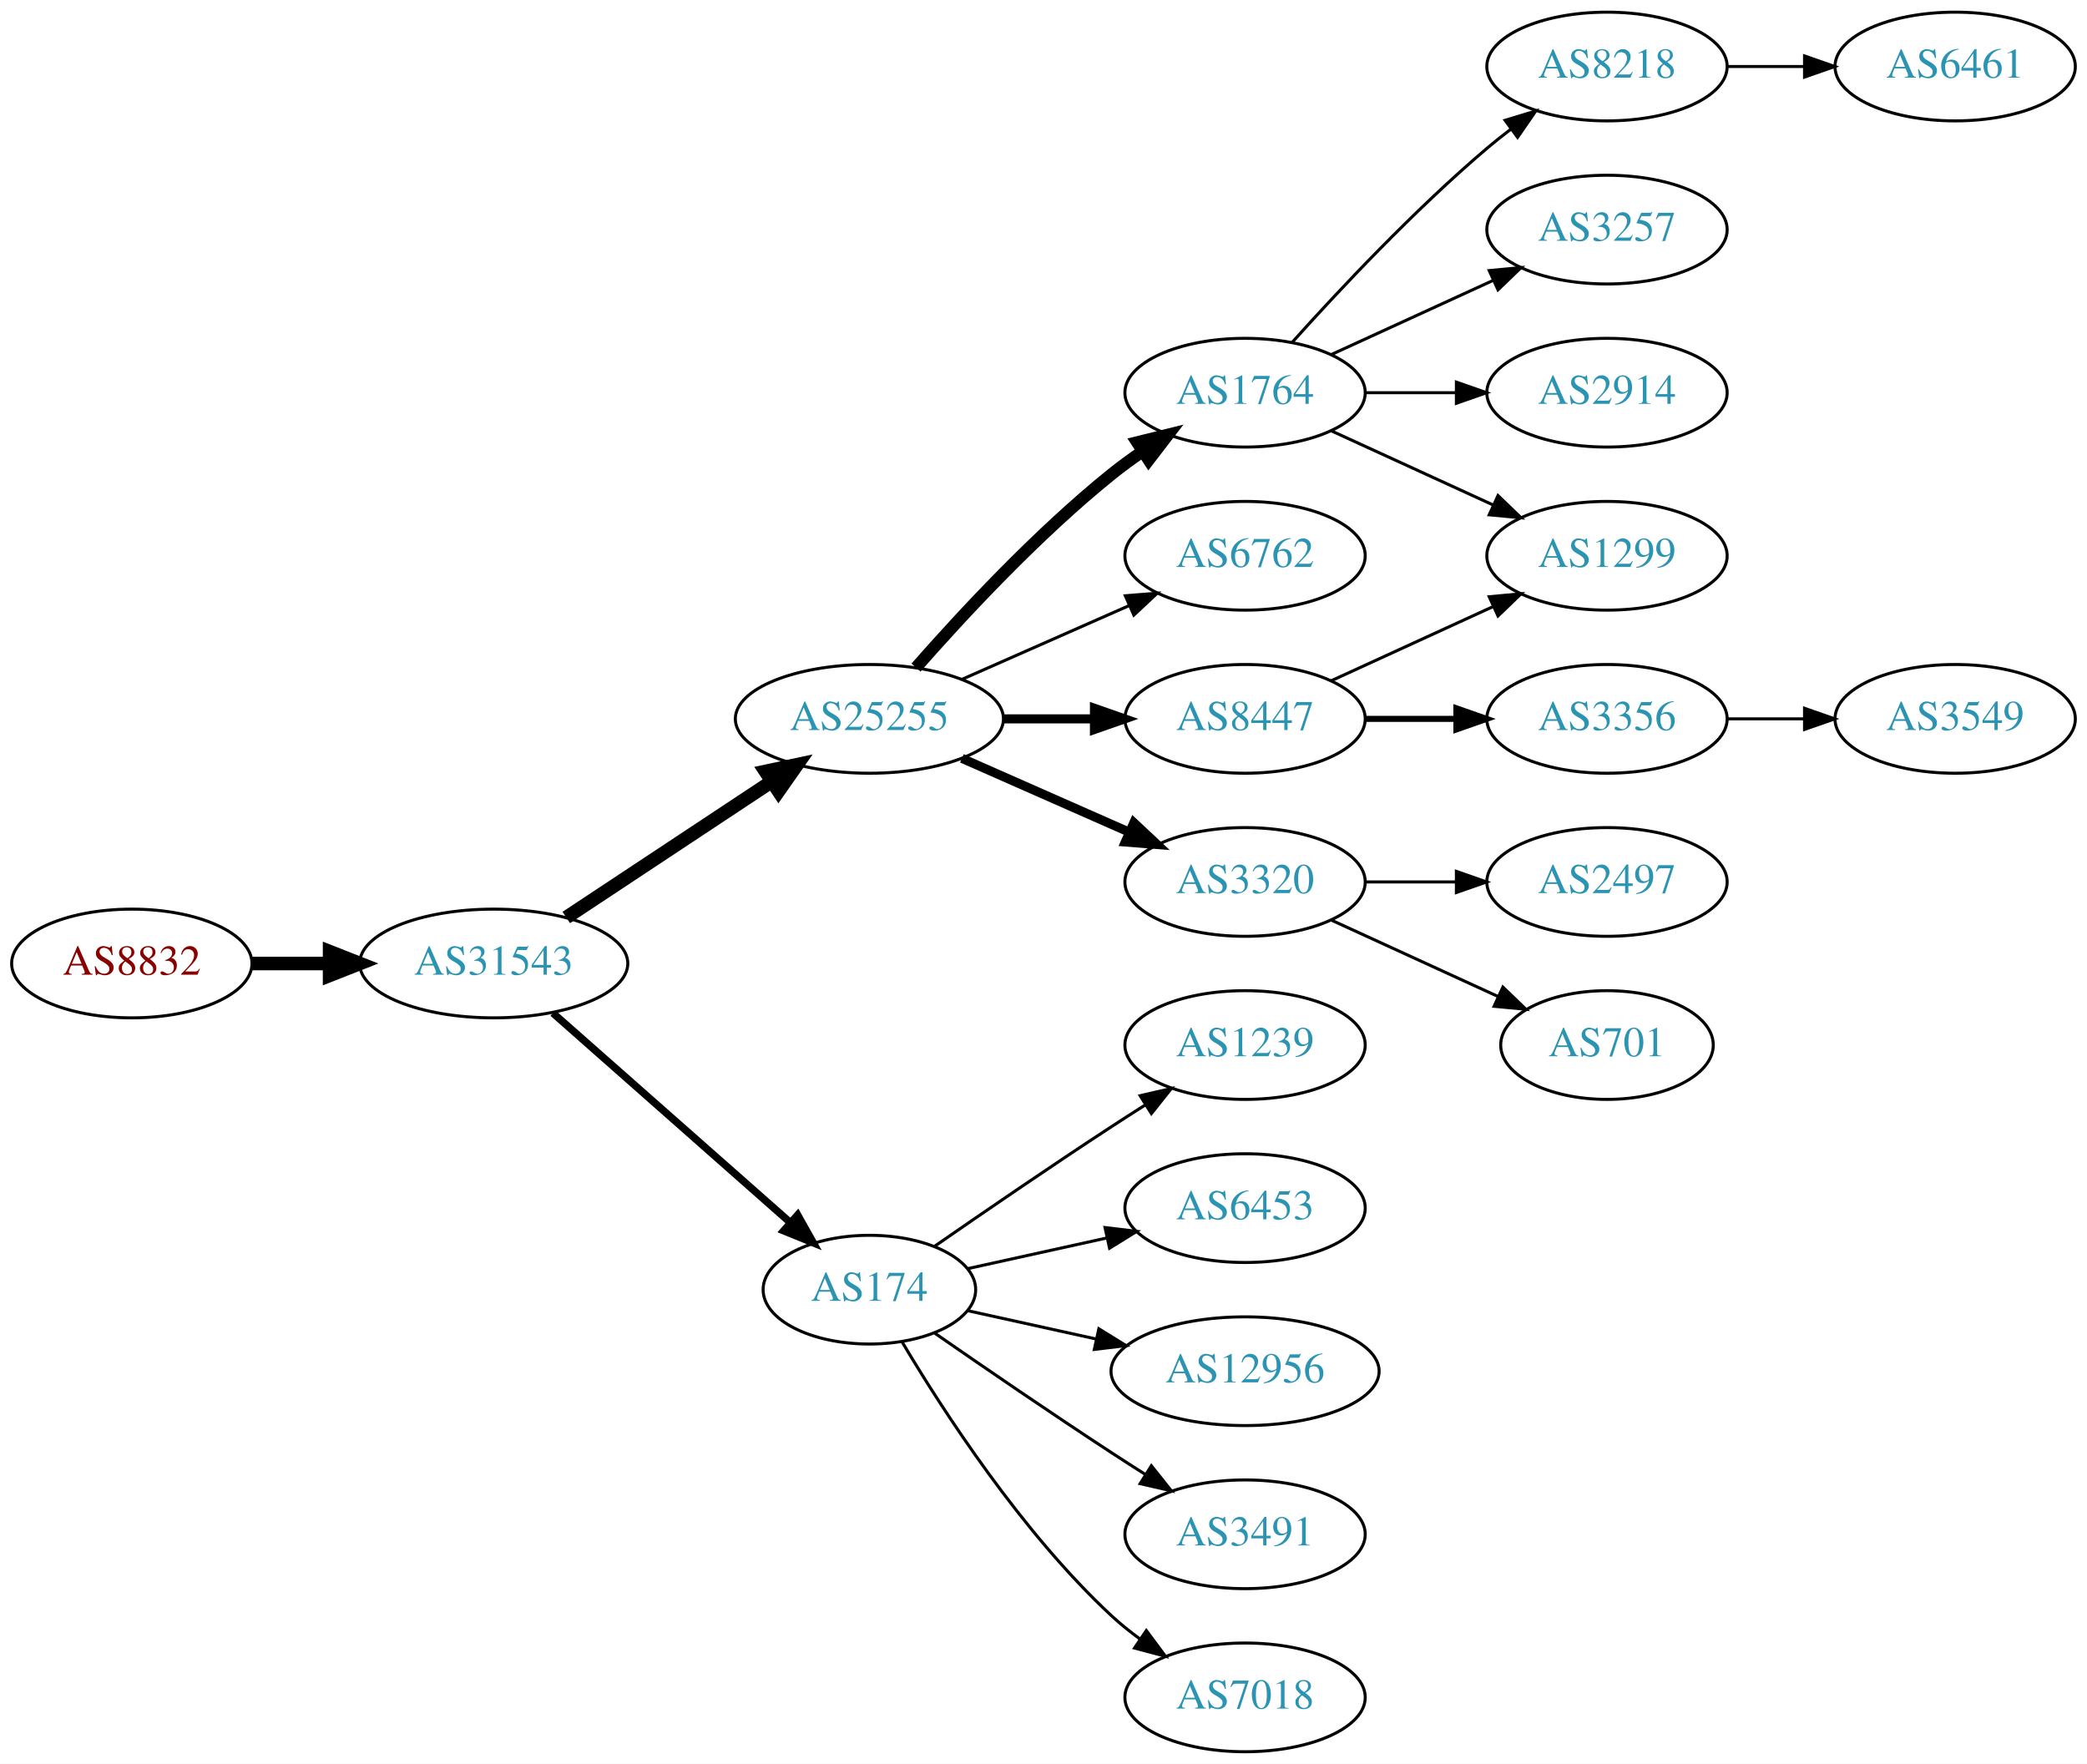
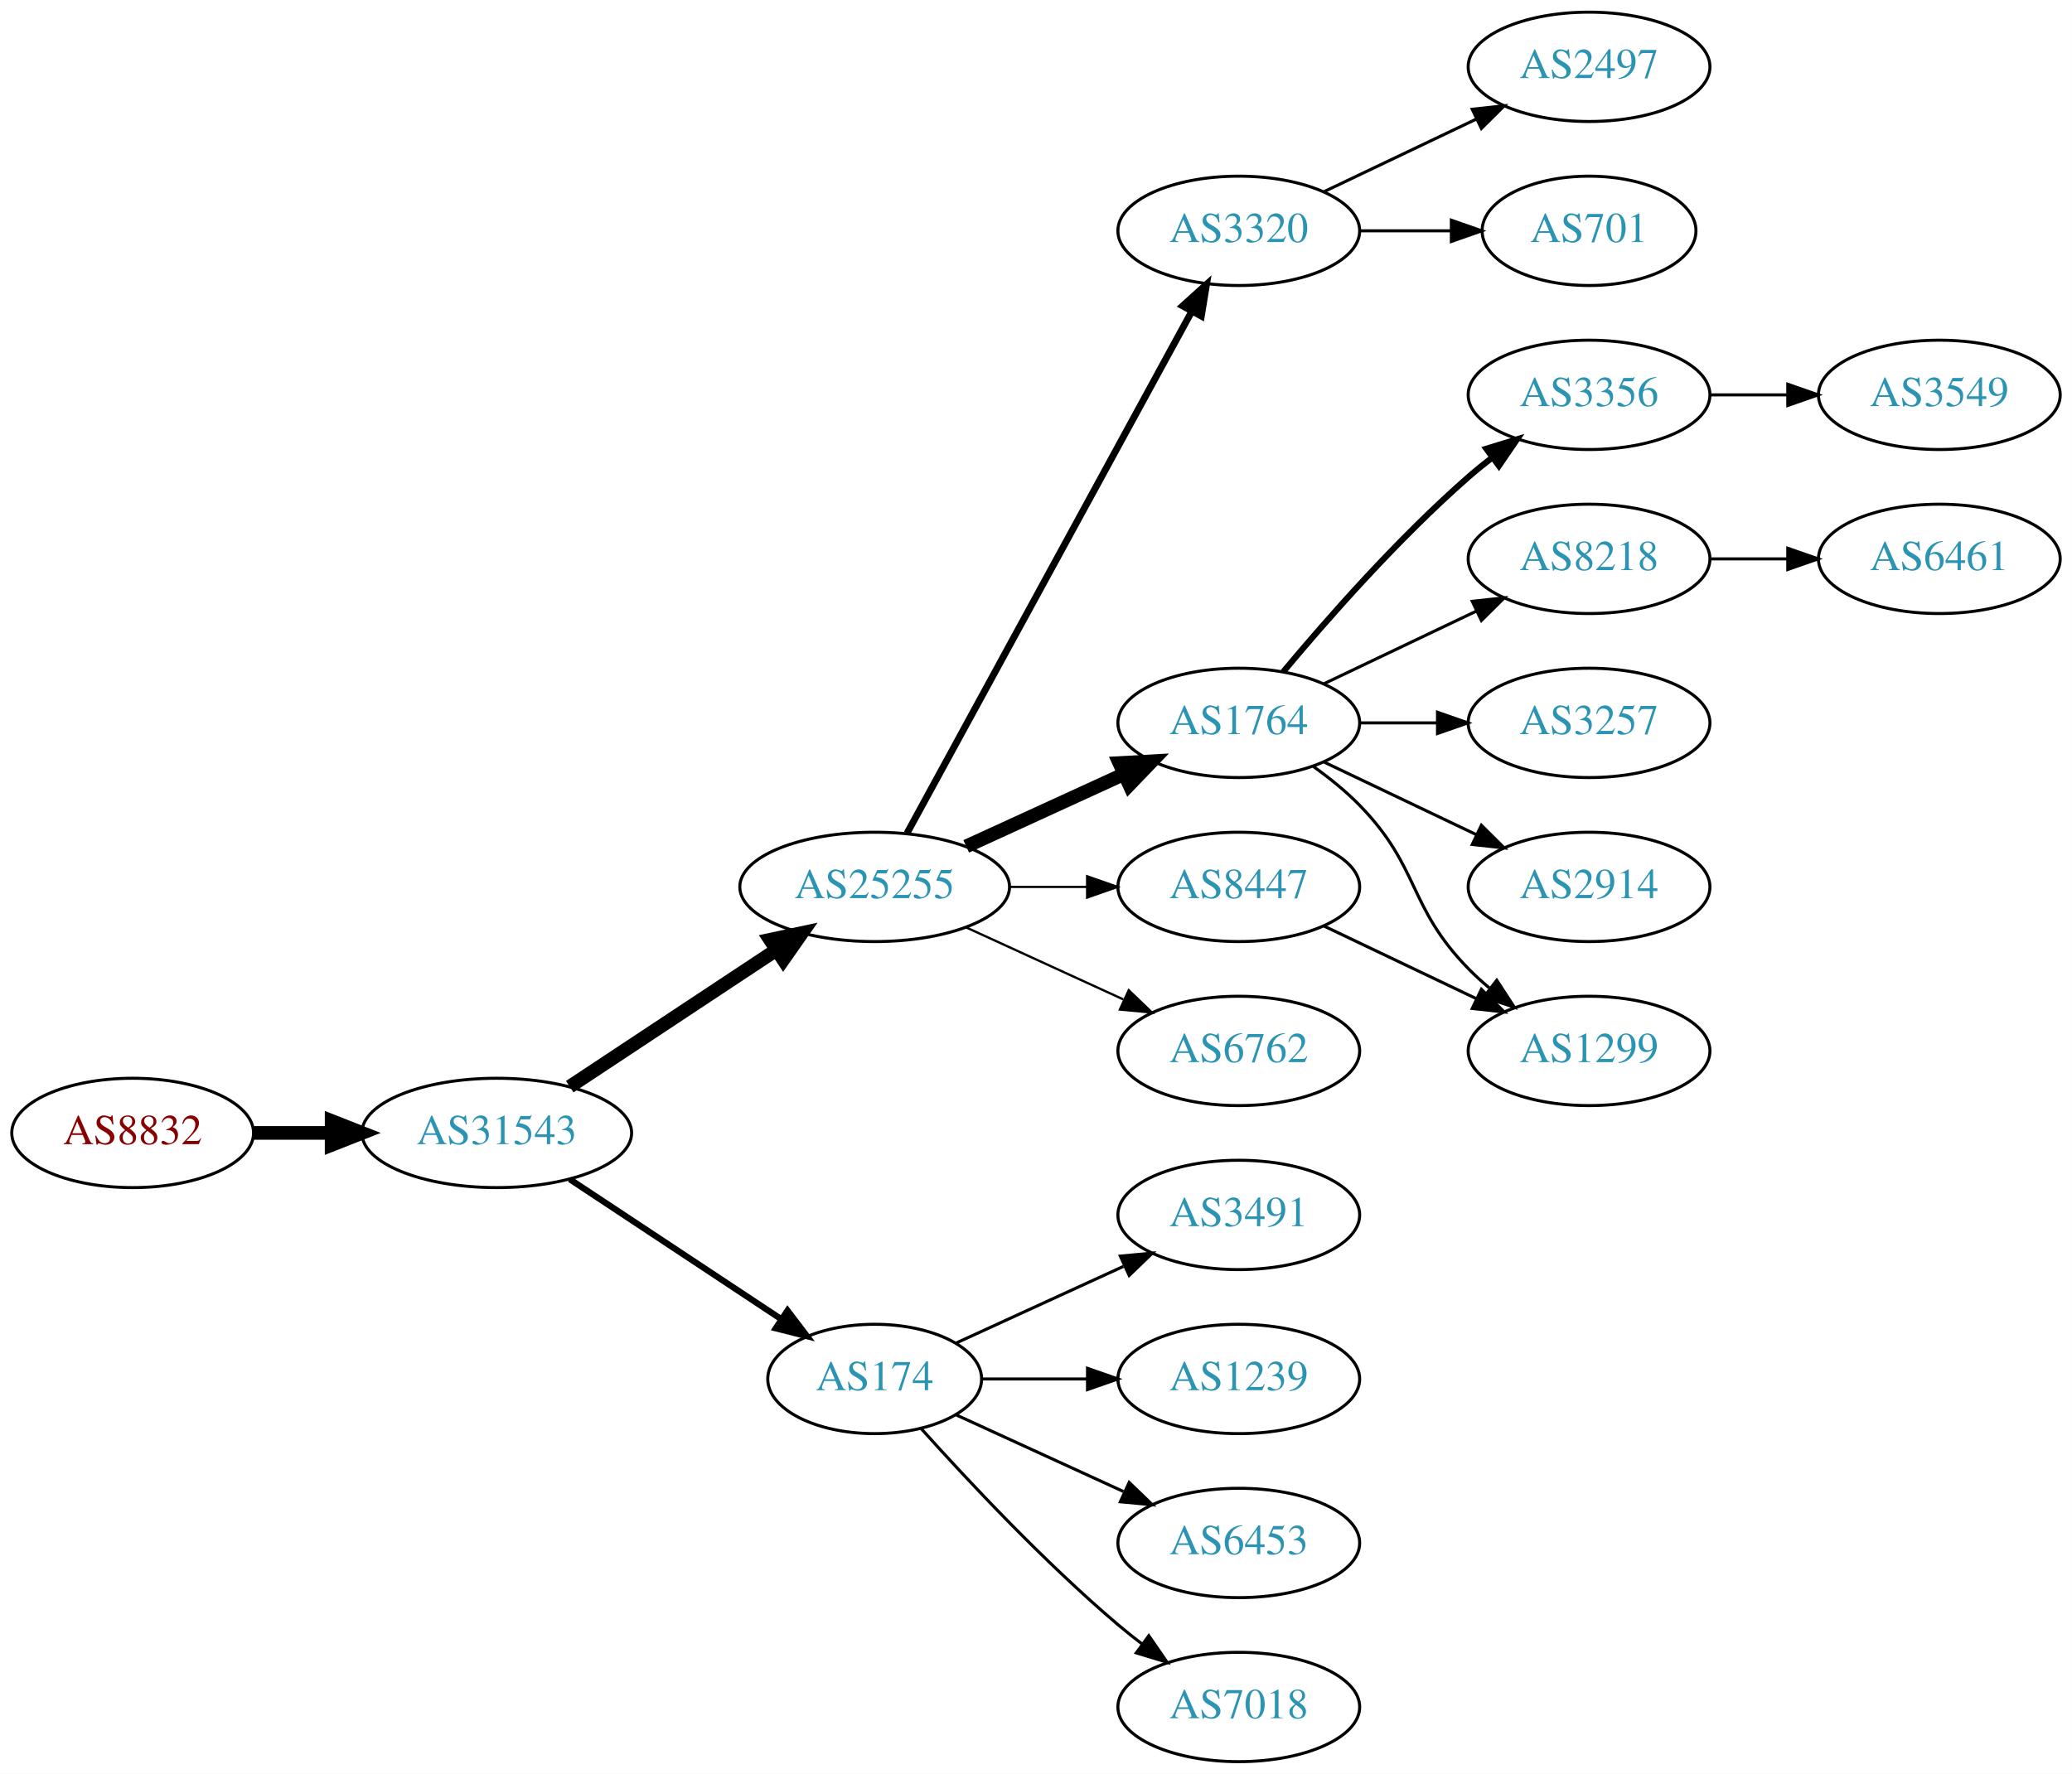
- <svg xmlns="http://www.w3.org/2000/svg" xmlns:xlink="http://www.w3.org/1999/xlink" width="691pt" height="584pt" viewBox="0.00 0.00 691.06 584.00">
+ <svg xmlns="http://www.w3.org/2000/svg" xmlns:xlink="http://www.w3.org/1999/xlink" width="682pt" height="584pt" viewBox="0.00 0.00 681.96 584.00">
  <g id="graph0" class="graph" transform="scale(1 1) rotate(0) translate(4 580)">
-     <polygon fill="white" stroke="none" points="-4,4 -4,-580 687.055,-580 687.055,4 -4,4" />
+     <polygon fill="white" stroke="none" points="-4,4 -4,-580 677.956,-580 677.956,4 -4,4" />
    <g id="node1" class="node">
      <g id="a_node1">
        <a xlink:href="/asn/8832" xlink:title="AS8832 ~ Netvoice Data Security GmbH [AT]">
-           <ellipse fill="#ffffff" stroke="black" cx="39.647" cy="-261" rx="39.794" ry="18" />
-           <text text-anchor="middle" x="39.647" y="-257.3" font-family="Times,serif" font-size="14.00" fill="#880000">AS8832</text>
+           <ellipse fill="#ffffff" stroke="black" cx="39.647" cy="-207" rx="39.794" ry="18" />
+           <text text-anchor="middle" x="39.647" y="-203.3" font-family="Times,serif" font-size="14.00" fill="#880000">AS8832</text>
        </a>
      </g>
    </g>
    <g id="node2" class="node">
      <g id="a_node2">
        <a xlink:href="/asn/31543" xlink:title="AS31543 ~ myNET gmbh [AT]">
-           <ellipse fill="#ffffff" stroke="black" cx="159.489" cy="-261" rx="44.393" ry="18" />
-           <text text-anchor="middle" x="159.489" y="-257.3" font-family="Times,serif" font-size="14.00" fill="#2c94b3">AS31543</text>
+           <ellipse fill="#ffffff" stroke="black" cx="159.489" cy="-207" rx="44.393" ry="18" />
+           <text text-anchor="middle" x="159.489" y="-203.3" font-family="Times,serif" font-size="14.00" fill="#2c94b3">AS31543</text>
        </a>
      </g>
    </g>
    <g id="edge1" class="edge">
-       <path fill="none" stroke="black" stroke-width="4.5" d="M79.559,-261C87.662,-261 96.337,-261 104.863,-261" />
-       <polygon fill="black" stroke="black" stroke-width="4.5" points="105.141,-264.938 115.141,-261 105.141,-257.063 105.141,-264.938" />
+       <path fill="none" stroke="black" stroke-width="4.5" d="M79.559,-207C87.662,-207 96.337,-207 104.863,-207" />
+       <polygon fill="black" stroke="black" stroke-width="4.5" points="105.141,-210.938 115.141,-207 105.141,-203.063 105.141,-210.938" />
    </g>
    <g id="node3" class="node">
      <g id="a_node3">
        <a xlink:href="/asn/25255" xlink:title="AS25255 ~ ==&gt; TELE2 AUSTRIA &lt;== [AT]">
-           <ellipse fill="#ffffff" stroke="black" cx="283.881" cy="-342" rx="44.393" ry="18" />
-           <text text-anchor="middle" x="283.881" y="-338.3" font-family="Times,serif" font-size="14.00" fill="#2c94b3">AS25255</text>
+           <ellipse fill="#ffffff" stroke="black" cx="283.881" cy="-288" rx="44.393" ry="18" />
+           <text text-anchor="middle" x="283.881" y="-284.3" font-family="Times,serif" font-size="14.00" fill="#2c94b3">AS25255</text>
        </a>
      </g>
    </g>
    <g id="edge2" class="edge">
-       <path fill="none" stroke="black" stroke-width="4.5" d="M183.51,-276.235C202.742,-288.963 230.349,-307.234 251.587,-321.289" />
-       <polygon fill="black" stroke="black" stroke-width="4.5" points="249.451,-324.597 259.963,-326.833 253.797,-318.03 249.451,-324.597" />
+       <path fill="none" stroke="black" stroke-width="4.5" d="M183.51,-222.235C202.742,-234.963 230.349,-253.234 251.587,-267.289" />
+       <polygon fill="black" stroke="black" stroke-width="4.5" points="249.451,-270.597 259.963,-272.833 253.797,-264.03 249.451,-270.597" />
    </g>
    <g id="node4" class="node">
      <g id="a_node4">
        <a xlink:href="/asn/174" xlink:title="AS174 ~ Cogent Communications [US]">
-           <ellipse fill="#ffffff" stroke="black" cx="283.881" cy="-153" rx="35.194" ry="18" />
-           <text text-anchor="middle" x="283.881" y="-149.3" font-family="Times,serif" font-size="14.00" fill="#2c94b3">AS174</text>
+           <ellipse fill="#ffffff" stroke="black" cx="283.881" cy="-126" rx="35.194" ry="18" />
+           <text text-anchor="middle" x="283.881" y="-122.3" font-family="Times,serif" font-size="14.00" fill="#2c94b3">AS174</text>
        </a>
      </g>
    </g>
    <g id="edge3" class="edge">
-       <path fill="none" stroke="black" stroke-width="2.455" d="M179.078,-244.597C200.015,-226.122 234.161,-195.991 257.533,-175.368" />
-       <polygon fill="black" stroke="black" stroke-width="2.455" points="260.128,-177.745 265.311,-168.504 255.497,-172.496 260.128,-177.745" />
+       <path fill="none" stroke="black" stroke-width="2.045" d="M183.51,-191.765C203.229,-178.714 231.753,-159.837 253.187,-145.652" />
+       <polygon fill="black" stroke="black" stroke-width="2.045" points="255.194,-148.521 261.601,-140.083 251.331,-142.683 255.194,-148.521" />
    </g>
    <g id="node5" class="node">
      <g id="a_node5">
-         <a xlink:href="/asn/1764" xlink:title="AS1764 ~ NEXTLAYER-AS [AT]">
-           <ellipse fill="#ffffff" stroke="black" cx="408.273" cy="-450" rx="39.794" ry="18" />
-           <text text-anchor="middle" x="408.273" y="-446.3" font-family="Times,serif" font-size="14.00" fill="#2c94b3">AS1764</text>
+         <a xlink:href="/asn/3320" xlink:title="AS3320 ~ DTAG [DE]">
+           <ellipse fill="#ffffff" stroke="black" cx="403.724" cy="-504" rx="39.794" ry="18" />
+           <text text-anchor="middle" x="403.724" y="-500.3" font-family="Times,serif" font-size="14.00" fill="#2c94b3">AS3320</text>
        </a>
      </g>
    </g>
    <g id="edge4" class="edge">
-       <path fill="none" stroke="black" stroke-width="4" d="M299.314,-358.983C314.445,-376.229 339.409,-403.148 364.077,-423 367.333,-425.62 370.858,-428.192 374.442,-430.646" />
-       <polygon fill="black" stroke="black" stroke-width="4" points="372.53,-433.577 382.815,-436.121 376.361,-427.719 372.53,-433.577" />
+       <path fill="none" stroke="black" stroke-width="2.25" d="M294.525,-305.676C315.206,-343.584 363.919,-432.873 388.298,-477.559" />
+       <polygon fill="black" stroke="black" stroke-width="2.25" points="385.25,-479.28 393.112,-486.383 391.395,-475.928 385.25,-479.28" />
    </g>
    <g id="node6" class="node">
      <g id="a_node6">
-         <a xlink:href="/asn/6762" xlink:title="AS6762 ~ TELECOM ITALIA SPARKLE S.p.A. [IT]">
-           <ellipse fill="#ffffff" stroke="black" cx="408.273" cy="-396" rx="39.794" ry="18" />
-           <text text-anchor="middle" x="408.273" y="-392.3" font-family="Times,serif" font-size="14.00" fill="#2c94b3">AS6762</text>
+         <a xlink:href="/asn/1764" xlink:title="AS1764 ~ NEXTLAYER-AS [AT]">
+           <ellipse fill="#ffffff" stroke="black" cx="403.724" cy="-342" rx="39.794" ry="18" />
+           <text text-anchor="middle" x="403.724" y="-338.3" font-family="Times,serif" font-size="14.00" fill="#2c94b3">AS1764</text>
        </a>
      </g>
    </g>
    <g id="edge5" class="edge">
-       <path fill="none" stroke="black" d="M314.509,-355.072C331.103,-362.393 351.963,-371.597 369.696,-379.421" />
-       <polygon fill="black" stroke="black" points="368.618,-382.77 379.18,-383.605 371.443,-376.366 368.618,-382.77" />
+       <path fill="none" stroke="black" stroke-width="4.5" d="M314.011,-301.348C329.622,-308.502 349.02,-317.391 365.692,-325.03" />
+       <polygon fill="black" stroke="black" stroke-width="4.5" points="364.412,-328.775 375.144,-329.362 367.693,-321.616 364.412,-328.775" />
    </g>
    <g id="node7" class="node">
      <g id="a_node7">
        <a xlink:href="/asn/8447" xlink:title="AS8447 ~ A1 Telekom Austria AG [AT]">
-           <ellipse fill="#ffffff" stroke="black" cx="408.273" cy="-342" rx="39.794" ry="18" />
-           <text text-anchor="middle" x="408.273" y="-338.3" font-family="Times,serif" font-size="14.00" fill="#2c94b3">AS8447</text>
+           <ellipse fill="#ffffff" stroke="black" cx="403.724" cy="-288" rx="39.794" ry="18" />
+           <text text-anchor="middle" x="403.724" y="-284.3" font-family="Times,serif" font-size="14.00" fill="#2c94b3">AS8447</text>
        </a>
      </g>
    </g>
    <g id="edge6" class="edge">
-       <path fill="none" stroke="black" stroke-width="3" d="M328.377,-342C338.066,-342 348.403,-342 358.295,-342" />
-       <polygon fill="black" stroke="black" stroke-width="3" points="358.398,-345.5 368.398,-342 358.398,-338.5 358.398,-345.5" />
+       <path fill="none" stroke="black" stroke-width="0.75" d="M328.092,-288C336.405,-288 345.168,-288 353.65,-288" />
+       <polygon fill="black" stroke="black" stroke-width="0.75" points="353.809,-291.5 363.809,-288 353.809,-284.5 353.809,-291.5" />
    </g>
    <g id="node8" class="node">
      <g id="a_node8">
-         <a xlink:href="/asn/3320" xlink:title="AS3320 ~ DTAG [DE]">
-           <ellipse fill="#ffffff" stroke="black" cx="408.273" cy="-288" rx="39.794" ry="18" />
-           <text text-anchor="middle" x="408.273" y="-284.3" font-family="Times,serif" font-size="14.00" fill="#2c94b3">AS3320</text>
+         <a xlink:href="/asn/6762" xlink:title="AS6762 ~ TELECOM ITALIA SPARKLE S.p.A. [IT]">
+           <ellipse fill="#ffffff" stroke="black" cx="403.724" cy="-234" rx="39.794" ry="18" />
+           <text text-anchor="middle" x="403.724" y="-230.3" font-family="Times,serif" font-size="14.00" fill="#2c94b3">AS6762</text>
        </a>
      </g>
    </g>
    <g id="edge7" class="edge">
-       <path fill="none" stroke="black" stroke-width="3" d="M314.509,-328.928C331.103,-321.607 351.963,-312.403 369.696,-304.579" />
-       <polygon fill="black" stroke="black" stroke-width="3" points="371.443,-307.634 379.18,-300.395 368.618,-301.23 371.443,-307.634" />
-     </g>
-     <g id="node14" class="node">
-       <g id="a_node14">
-         <a xlink:href="/asn/1239" xlink:title="AS1239 ~ Sprint [US]">
-           <ellipse fill="#ffffff" stroke="black" cx="408.273" cy="-234" rx="39.794" ry="18" />
-           <text text-anchor="middle" x="408.273" y="-230.3" font-family="Times,serif" font-size="14.00" fill="#2c94b3">AS1239</text>
-         </a>
-       </g>
-     </g>
-     <g id="edge13" class="edge">
-       <path fill="none" stroke="black" d="M305.572,-167.44C321.463,-178.449 344.014,-193.897 364.077,-207 367.659,-209.339 371.43,-211.759 375.19,-214.144" />
-       <polygon fill="black" stroke="black" points="373.523,-217.231 383.851,-219.596 377.252,-211.307 373.523,-217.231" />
-     </g>
-     <g id="node15" class="node">
-       <g id="a_node15">
-         <a xlink:href="/asn/6453" xlink:title="AS6453 ~ TATA COMMUNICATIONS (AMERICA) INC [US]">
-           <ellipse fill="#ffffff" stroke="black" cx="408.273" cy="-180" rx="39.794" ry="18" />
-           <text text-anchor="middle" x="408.273" y="-176.3" font-family="Times,serif" font-size="14.00" fill="#2c94b3">AS6453</text>
-         </a>
-       </g>
-     </g>
-     <g id="edge14" class="edge">
-       <path fill="none" stroke="black" d="M316.4,-159.953C330.461,-163.055 347.279,-166.765 362.603,-170.146" />
-       <polygon fill="black" stroke="black" points="361.894,-173.573 372.413,-172.31 363.402,-166.738 361.894,-173.573" />
-     </g>
-     <g id="node16" class="node">
-       <g id="a_node16">
-         <a xlink:href="/asn/12956" xlink:title="AS12956 ~ TELXIUS [ES]">
-           <ellipse fill="#ffffff" stroke="black" cx="408.273" cy="-126" rx="44.393" ry="18" />
-           <text text-anchor="middle" x="408.273" y="-122.3" font-family="Times,serif" font-size="14.00" fill="#2c94b3">AS12956</text>
-         </a>
-       </g>
-     </g>
-     <g id="edge15" class="edge">
-       <path fill="none" stroke="black" d="M316.4,-146.047C329.281,-143.205 344.476,-139.853 358.717,-136.712" />
-       <polygon fill="black" stroke="black" points="359.859,-140.044 368.87,-134.472 358.351,-133.208 359.859,-140.044" />
+       <path fill="none" stroke="black" stroke-width="0.75" d="M314.011,-274.652C329.622,-267.498 349.02,-258.609 365.692,-250.97" />
+       <polygon fill="black" stroke="black" stroke-width="0.75" points="367.511,-253.986 375.144,-246.638 364.595,-247.622 367.511,-253.986" />
    </g>
    <g id="node17" class="node">
      <g id="a_node17">
        <a xlink:href="/asn/3491" xlink:title="AS3491 ~ PCCW Global, Inc. [US]">
-           <ellipse fill="#ffffff" stroke="black" cx="408.273" cy="-72" rx="39.794" ry="18" />
-           <text text-anchor="middle" x="408.273" y="-68.3" font-family="Times,serif" font-size="14.00" fill="#2c94b3">AS3491</text>
+           <ellipse fill="#ffffff" stroke="black" cx="403.724" cy="-180" rx="39.794" ry="18" />
+           <text text-anchor="middle" x="403.724" y="-176.3" font-family="Times,serif" font-size="14.00" fill="#2c94b3">AS3491</text>
        </a>
      </g>
    </g>
    <g id="edge16" class="edge">
-       <path fill="none" stroke="black" d="M305.572,-138.56C321.463,-127.551 344.014,-112.103 364.077,-99 367.659,-96.661 371.43,-94.241 375.19,-91.856" />
-       <polygon fill="black" stroke="black" points="377.252,-94.693 383.851,-86.404 373.523,-88.769 377.252,-94.693" />
+       <path fill="none" stroke="black" d="M310.742,-137.851C326.863,-145.238 347.865,-154.862 365.73,-163.048" />
+       <polygon fill="black" stroke="black" points="364.733,-166.441 375.282,-167.425 367.649,-160.077 364.733,-166.441" />
    </g>
    <g id="node18" class="node">
      <g id="a_node18">
+         <a xlink:href="/asn/1239" xlink:title="AS1239 ~ Sprint [US]">
+           <ellipse fill="#ffffff" stroke="black" cx="403.724" cy="-126" rx="39.794" ry="18" />
+           <text text-anchor="middle" x="403.724" y="-122.3" font-family="Times,serif" font-size="14.00" fill="#2c94b3">AS1239</text>
+         </a>
+       </g>
+     </g>
+     <g id="edge17" class="edge">
+       <path fill="none" stroke="black" d="M319.283,-126C330.107,-126 342.275,-126 353.901,-126" />
+       <polygon fill="black" stroke="black" points="353.932,-129.5 363.932,-126 353.932,-122.5 353.932,-129.5" />
+     </g>
+     <g id="node19" class="node">
+       <g id="a_node19">
+         <a xlink:href="/asn/6453" xlink:title="AS6453 ~ TATA COMMUNICATIONS (AMERICA) INC [US]">
+           <ellipse fill="#ffffff" stroke="black" cx="403.724" cy="-72" rx="39.794" ry="18" />
+           <text text-anchor="middle" x="403.724" y="-68.3" font-family="Times,serif" font-size="14.00" fill="#2c94b3">AS6453</text>
+         </a>
+       </g>
+     </g>
+     <g id="edge18" class="edge">
+       <path fill="none" stroke="black" d="M310.742,-114.149C326.863,-106.762 347.865,-97.138 365.73,-88.952" />
+       <polygon fill="black" stroke="black" points="367.649,-91.923 375.282,-84.575 364.733,-85.559 367.649,-91.923" />
+     </g>
+     <g id="node20" class="node">
+       <g id="a_node20">
        <a xlink:href="/asn/7018" xlink:title="AS7018 ~ AT&amp;T Services, Inc. [US]">
-           <ellipse fill="#ffffff" stroke="black" cx="408.273" cy="-18" rx="39.794" ry="18" />
-           <text text-anchor="middle" x="408.273" y="-14.3" font-family="Times,serif" font-size="14.00" fill="#2c94b3">AS7018</text>
-         </a>
-       </g>
-     </g>
-     <g id="edge17" class="edge">
-       <path fill="none" stroke="black" d="M294.694,-135.721C308.2,-112.989 334.26,-72.686 364.077,-45 366.984,-42.301 370.197,-39.72 373.521,-37.297" />
-       <polygon fill="black" stroke="black" points="375.58,-40.13 381.899,-31.625 371.656,-34.333 375.58,-40.13" />
+           <ellipse fill="#ffffff" stroke="black" cx="403.724" cy="-18" rx="39.794" ry="18" />
+           <text text-anchor="middle" x="403.724" y="-14.3" font-family="Times,serif" font-size="14.00" fill="#2c94b3">AS7018</text>
+         </a>
+       </g>
+     </g>
+     <g id="edge19" class="edge">
+       <path fill="none" stroke="black" d="M299.243,-109.591C314.516,-92.568 339.775,-65.604 364.077,-45 366.574,-42.883 369.235,-40.768 371.946,-38.707" />
+       <polygon fill="black" stroke="black" points="374.112,-41.459 380.123,-32.734 369.983,-35.806 374.112,-41.459" />
    </g>
    <g id="node9" class="node">
      <g id="a_node9">
-         <a xlink:href="/asn/8218" xlink:title="AS8218 ~ legacy Neotelecoms [FR]">
-           <ellipse fill="#ffffff" stroke="black" cx="528.116" cy="-558" rx="39.794" ry="18" />
-           <text text-anchor="middle" x="528.116" y="-554.3" font-family="Times,serif" font-size="14.00" fill="#2c94b3">AS8218</text>
+         <a xlink:href="/asn/2497" xlink:title="AS2497 ~ Internet Initiative Japan Inc. [JP]">
+           <ellipse fill="#ffffff" stroke="black" cx="519.017" cy="-558" rx="39.794" ry="18" />
+           <text text-anchor="middle" x="519.017" y="-554.3" font-family="Times,serif" font-size="14.00" fill="#2c94b3">AS2497</text>
        </a>
      </g>
    </g>
    <g id="edge8" class="edge">
-       <path fill="none" stroke="black" d="M423.919,-466.725C439.22,-483.765 464.317,-510.523 488.469,-531 490.967,-533.117 493.627,-535.232 496.338,-537.293" />
-       <polygon fill="black" stroke="black" points="494.375,-540.194 504.515,-543.266 498.505,-534.541 494.375,-540.194" />
+       <path fill="none" stroke="black" d="M431.86,-516.934C446.854,-524.081 465.675,-533.052 481.898,-540.785" />
+       <polygon fill="black" stroke="black" points="480.569,-544.028 491.102,-545.171 483.581,-537.709 480.569,-544.028" />
    </g>
    <g id="node10" class="node">
      <g id="a_node10">
-         <a xlink:href="/asn/3257" xlink:title="AS3257 ~ GTT [DE]">
-           <ellipse fill="#ffffff" stroke="black" cx="528.116" cy="-504" rx="39.794" ry="18" />
-           <text text-anchor="middle" x="528.116" y="-500.3" font-family="Times,serif" font-size="14.00" fill="#2c94b3">AS3257</text>
+         <a xlink:href="/asn/701" xlink:title="AS701 ~ UUNET [US]">
+           <ellipse fill="#ffffff" stroke="black" cx="519.017" cy="-504" rx="35.194" ry="18" />
+           <text text-anchor="middle" x="519.017" y="-500.3" font-family="Times,serif" font-size="14.00" fill="#2c94b3">AS701</text>
        </a>
      </g>
    </g>
    <g id="edge9" class="edge">
-       <path fill="none" stroke="black" d="M436.902,-462.661C452.859,-469.973 473.13,-479.261 490.412,-487.181" />
-       <polygon fill="black" stroke="black" points="489.111,-490.435 499.66,-491.419 492.027,-484.071 489.111,-490.435" />
+       <path fill="none" stroke="black" d="M443.396,-504C453.101,-504 463.592,-504 473.555,-504" />
+       <polygon fill="black" stroke="black" points="473.691,-507.5 483.691,-504 473.691,-500.5 473.691,-507.5" />
    </g>
    <g id="node11" class="node">
      <g id="a_node11">
-         <a xlink:href="/asn/2914" xlink:title="AS2914 ~ NTT America, Inc. [US]">
-           <ellipse fill="#ffffff" stroke="black" cx="528.116" cy="-450" rx="39.794" ry="18" />
-           <text text-anchor="middle" x="528.116" y="-446.3" font-family="Times,serif" font-size="14.00" fill="#2c94b3">AS2914</text>
+         <a xlink:href="/asn/3356" xlink:title="AS3356 ~ Level 3 Parent, LLC [US]">
+           <ellipse fill="#ffffff" stroke="black" cx="519.017" cy="-450" rx="39.794" ry="18" />
+           <text text-anchor="middle" x="519.017" y="-446.3" font-family="Times,serif" font-size="14.00" fill="#2c94b3">AS3356</text>
        </a>
      </g>
    </g>
    <g id="edge10" class="edge">
-       <path fill="none" stroke="black" d="M448.186,-450C457.739,-450 468.089,-450 478.052,-450" />
-       <polygon fill="black" stroke="black" points="478.244,-453.5 488.244,-450 478.244,-446.5 478.244,-453.5" />
+       <path fill="none" stroke="black" stroke-width="2" d="M418.354,-358.817C432.636,-375.929 456.183,-402.745 479.37,-423 481.836,-425.154 484.475,-427.294 487.172,-429.372" />
+       <polygon fill="black" stroke="black" stroke-width="2" points="485.197,-432.264 495.326,-435.37 489.345,-426.625 485.197,-432.264" />
    </g>
    <g id="node12" class="node">
      <g id="a_node12">
+         <a xlink:href="/asn/8218" xlink:title="AS8218 ~ legacy Neotelecoms [FR]">
+           <ellipse fill="#ffffff" stroke="black" cx="519.017" cy="-396" rx="39.794" ry="18" />
+           <text text-anchor="middle" x="519.017" y="-392.3" font-family="Times,serif" font-size="14.00" fill="#2c94b3">AS8218</text>
+         </a>
+       </g>
+     </g>
+     <g id="edge11" class="edge">
+       <path fill="none" stroke="black" d="M431.86,-354.934C446.854,-362.081 465.675,-371.052 481.898,-378.785" />
+       <polygon fill="black" stroke="black" points="480.569,-382.028 491.102,-383.171 483.581,-375.709 480.569,-382.028" />
+     </g>
+     <g id="node13" class="node">
+       <g id="a_node13">
+         <a xlink:href="/asn/3257" xlink:title="AS3257 ~ GTT [DE]">
+           <ellipse fill="#ffffff" stroke="black" cx="519.017" cy="-342" rx="39.794" ry="18" />
+           <text text-anchor="middle" x="519.017" y="-338.3" font-family="Times,serif" font-size="14.00" fill="#2c94b3">AS3257</text>
+         </a>
+       </g>
+     </g>
+     <g id="edge12" class="edge">
+       <path fill="none" stroke="black" d="M443.396,-342C451.599,-342 460.363,-342 468.895,-342" />
+       <polygon fill="black" stroke="black" points="469.134,-345.5 479.134,-342 469.134,-338.5 469.134,-345.5" />
+     </g>
+     <g id="node14" class="node">
+       <g id="a_node14">
+         <a xlink:href="/asn/2914" xlink:title="AS2914 ~ NTT America, Inc. [US]">
+           <ellipse fill="#ffffff" stroke="black" cx="519.017" cy="-288" rx="39.794" ry="18" />
+           <text text-anchor="middle" x="519.017" y="-284.3" font-family="Times,serif" font-size="14.00" fill="#2c94b3">AS2914</text>
+         </a>
+       </g>
+     </g>
+     <g id="edge13" class="edge">
+       <path fill="none" stroke="black" d="M431.86,-329.066C446.854,-321.919 465.675,-312.948 481.898,-305.215" />
+       <polygon fill="black" stroke="black" points="483.581,-308.291 491.102,-300.829 480.569,-301.972 483.581,-308.291" />
+     </g>
+     <g id="node15" class="node">
+       <g id="a_node15">
        <a xlink:href="/asn/1299" xlink:title="AS1299 ~ Telia Carrier [EU]">
-           <ellipse fill="#ffffff" stroke="black" cx="528.116" cy="-396" rx="39.794" ry="18" />
-           <text text-anchor="middle" x="528.116" y="-392.3" font-family="Times,serif" font-size="14.00" fill="#2c94b3">AS1299</text>
-         </a>
-       </g>
-     </g>
-     <g id="edge11" class="edge">
-       <path fill="none" stroke="black" d="M436.902,-437.339C452.859,-430.027 473.13,-420.739 490.412,-412.819" />
-       <polygon fill="black" stroke="black" points="492.027,-415.929 499.66,-408.581 489.111,-409.565 492.027,-415.929" />
-     </g>
-     <g id="edge18" class="edge">
-       <path fill="none" stroke="black" d="M436.902,-354.661C452.859,-361.973 473.13,-371.261 490.412,-379.181" />
-       <polygon fill="black" stroke="black" points="489.111,-382.435 499.66,-383.419 492.027,-376.071 489.111,-382.435" />
-     </g>
-     <g id="node19" class="node">
-       <g id="a_node19">
-         <a xlink:href="/asn/3356" xlink:title="AS3356 ~ Level 3 Parent, LLC [US]">
-           <ellipse fill="#ffffff" stroke="black" cx="528.116" cy="-342" rx="39.794" ry="18" />
-           <text text-anchor="middle" x="528.116" y="-338.3" font-family="Times,serif" font-size="14.00" fill="#2c94b3">AS3356</text>
-         </a>
-       </g>
-     </g>
-     <g id="edge19" class="edge">
-       <path fill="none" stroke="black" stroke-width="2" d="M448.186,-342C457.739,-342 468.089,-342 478.052,-342" />
-       <polygon fill="black" stroke="black" stroke-width="2" points="478.244,-345.5 488.244,-342 478.244,-338.5 478.244,-345.5" />
+           <ellipse fill="#ffffff" stroke="black" cx="519.017" cy="-234" rx="39.794" ry="18" />
+           <text text-anchor="middle" x="519.017" y="-230.3" font-family="Times,serif" font-size="14.00" fill="#2c94b3">AS1299</text>
+         </a>
+       </g>
+     </g>
+     <g id="edge14" class="edge">
+       <path fill="none" stroke="black" d="M428.318,-327.611C433.574,-323.852 438.906,-319.563 443.37,-315 463.543,-294.383 459.198,-281.617 479.37,-261 481.463,-258.861 483.746,-256.782 486.123,-254.79" />
+       <polygon fill="black" stroke="black" points="488.641,-257.268 494.423,-248.389 484.367,-251.725 488.641,-257.268" />
+     </g>
+     <g id="edge21" class="edge">
+       <path fill="none" stroke="black" d="M431.86,-275.066C446.854,-267.919 465.675,-258.948 481.898,-251.215" />
+       <polygon fill="black" stroke="black" points="483.581,-254.291 491.102,-246.829 480.569,-247.972 483.581,-254.291" />
+     </g>
+     <g id="node16" class="node">
+       <g id="a_node16">
+         <a xlink:href="/asn/3549" xlink:title="AS3549 ~ Level 3 Parent, LLC [US]">
+           <ellipse fill="#ffffff" stroke="black" cx="634.31" cy="-450" rx="39.794" ry="18" />
+           <text text-anchor="middle" x="634.31" y="-446.3" font-family="Times,serif" font-size="14.00" fill="#2c94b3">AS3549</text>
+         </a>
+       </g>
+     </g>
+     <g id="edge15" class="edge">
+       <path fill="none" stroke="black" d="M558.689,-450C566.892,-450 575.656,-450 584.188,-450" />
+       <polygon fill="black" stroke="black" points="584.427,-453.5 594.427,-450 584.427,-446.5 584.427,-453.5" />
    </g>
    <g id="node21" class="node">
      <g id="a_node21">
-         <a xlink:href="/asn/2497" xlink:title="AS2497 ~ Internet Initiative Japan Inc. [JP]">
-           <ellipse fill="#ffffff" stroke="black" cx="528.116" cy="-288" rx="39.794" ry="18" />
-           <text text-anchor="middle" x="528.116" y="-284.3" font-family="Times,serif" font-size="14.00" fill="#2c94b3">AS2497</text>
-         </a>
-       </g>
-     </g>
-     <g id="edge21" class="edge">
-       <path fill="none" stroke="black" d="M448.186,-288C457.739,-288 468.089,-288 478.052,-288" />
-       <polygon fill="black" stroke="black" points="478.244,-291.5 488.244,-288 478.244,-284.5 478.244,-291.5" />
-     </g>
-     <g id="node22" class="node">
-       <g id="a_node22">
-         <a xlink:href="/asn/701" xlink:title="AS701 ~ UUNET [US]">
-           <ellipse fill="#ffffff" stroke="black" cx="528.116" cy="-234" rx="35.194" ry="18" />
-           <text text-anchor="middle" x="528.116" y="-230.3" font-family="Times,serif" font-size="14.00" fill="#2c94b3">AS701</text>
-         </a>
-       </g>
-     </g>
-     <g id="edge22" class="edge">
-       <path fill="none" stroke="black" d="M436.902,-275.339C453.318,-267.817 474.3,-258.202 491.897,-250.139" />
-       <polygon fill="black" stroke="black" points="493.641,-253.189 501.274,-245.842 490.725,-246.826 493.641,-253.189" />
-     </g>
-     <g id="node13" class="node">
-       <g id="a_node13">
        <a xlink:href="/asn/6461" xlink:title="AS6461 ~ Zayo Bandwidth [US]">
-           <ellipse fill="#ffffff" stroke="black" cx="643.409" cy="-558" rx="39.794" ry="18" />
-           <text text-anchor="middle" x="643.409" y="-554.3" font-family="Times,serif" font-size="14.00" fill="#2c94b3">AS6461</text>
-         </a>
-       </g>
-     </g>
-     <g id="edge12" class="edge">
-       <path fill="none" stroke="black" d="M567.788,-558C575.991,-558 584.755,-558 593.287,-558" />
-       <polygon fill="black" stroke="black" points="593.526,-561.5 603.526,-558 593.526,-554.5 593.526,-561.5" />
-     </g>
-     <g id="node20" class="node">
-       <g id="a_node20">
-         <a xlink:href="/asn/3549" xlink:title="AS3549 ~ Level 3 Parent, LLC [US]">
-           <ellipse fill="#ffffff" stroke="black" cx="643.409" cy="-342" rx="39.794" ry="18" />
-           <text text-anchor="middle" x="643.409" y="-338.3" font-family="Times,serif" font-size="14.00" fill="#2c94b3">AS3549</text>
+           <ellipse fill="#ffffff" stroke="black" cx="634.31" cy="-396" rx="39.794" ry="18" />
+           <text text-anchor="middle" x="634.31" y="-392.3" font-family="Times,serif" font-size="14.00" fill="#2c94b3">AS6461</text>
        </a>
      </g>
    </g>
    <g id="edge20" class="edge">
-       <path fill="none" stroke="black" d="M567.788,-342C575.991,-342 584.755,-342 593.287,-342" />
-       <polygon fill="black" stroke="black" points="593.526,-345.5 603.526,-342 593.526,-338.5 593.526,-345.5" />
+       <path fill="none" stroke="black" d="M558.689,-396C566.892,-396 575.656,-396 584.188,-396" />
+       <polygon fill="black" stroke="black" points="584.427,-399.5 594.427,-396 584.427,-392.5 584.427,-399.5" />
    </g>
  </g>
</svg>
